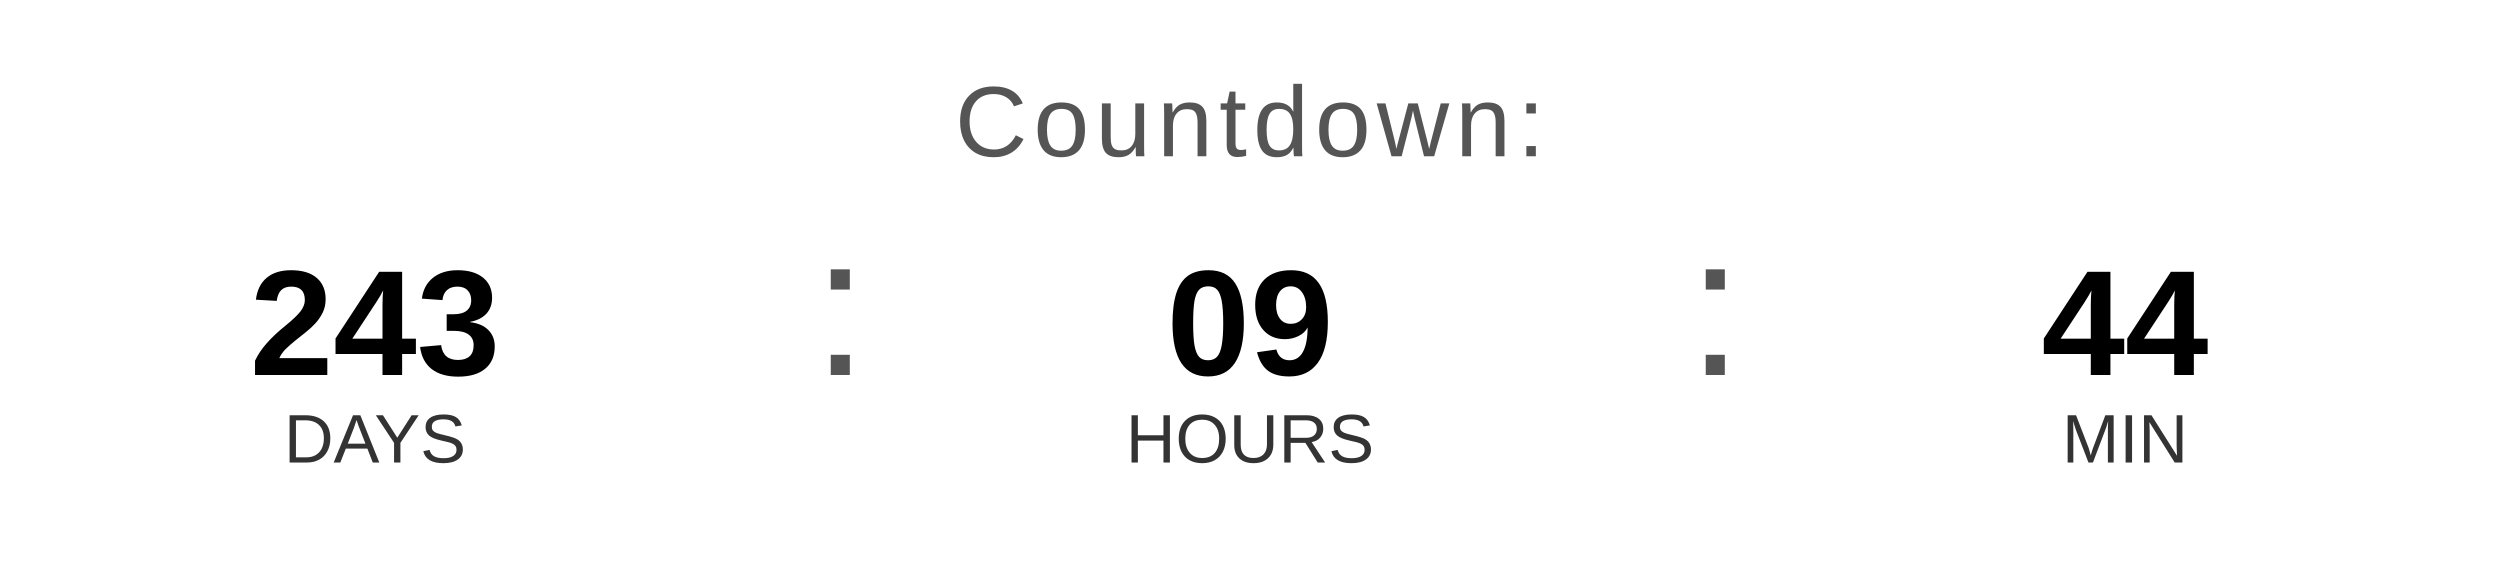
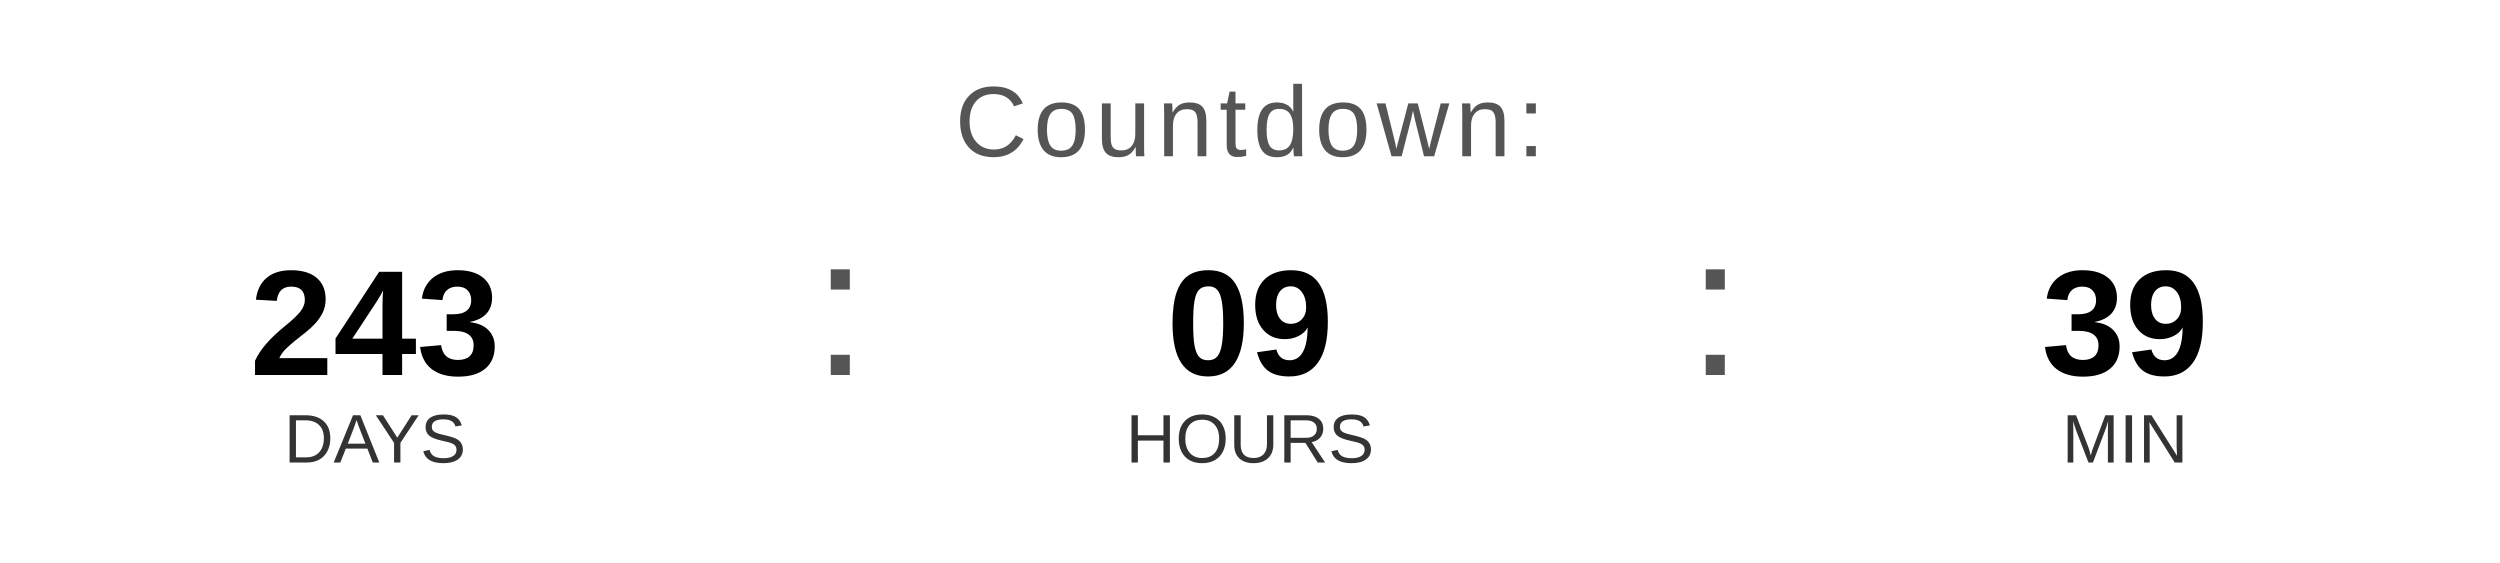
<svg xmlns="http://www.w3.org/2000/svg" width="400" height="90" viewBox="0 0 400 90">
  <text x="200" y="25" font-family="Arial, Helvetica, sans-serif" font-size="16" fill="#555555" text-anchor="middle" letter-spacing="1">
    Countdown:
  </text>
  <text x="60" y="60" font-family="Arial, Helvetica, sans-serif" font-size="24" font-weight="bold" fill="#000000" text-anchor="middle">243</text>
  <text x="60" y="74" font-family="Arial, Helvetica, sans-serif" font-size="11" fill="#333333" text-anchor="middle">DAYS</text>
  <text x="130" y="60" font-family="Arial, sans-serif" font-size="32" fill="#555555">:</text>
  <text x="200" y="60" font-family="Arial, Helvetica, sans-serif" font-size="24" font-weight="bold" fill="#000000" text-anchor="middle">09</text>
  <text x="200" y="74" font-family="Arial, Helvetica, sans-serif" font-size="11" fill="#333333" text-anchor="middle">HOURS</text>
  <text x="270" y="60" font-family="Arial, sans-serif" font-size="32" fill="#555555">:</text>
-   <text x="340" y="60" font-family="Arial, Helvetica, sans-serif" font-size="24" font-weight="bold" fill="#000000" text-anchor="middle">44</text>
+   <text x="340" y="60" font-family="Arial, Helvetica, sans-serif" font-size="24" font-weight="bold" fill="#000000" text-anchor="middle">39</text>
  <text x="340" y="74" font-family="Arial, Helvetica, sans-serif" font-size="11" fill="#333333" text-anchor="middle">MIN</text>
</svg>
